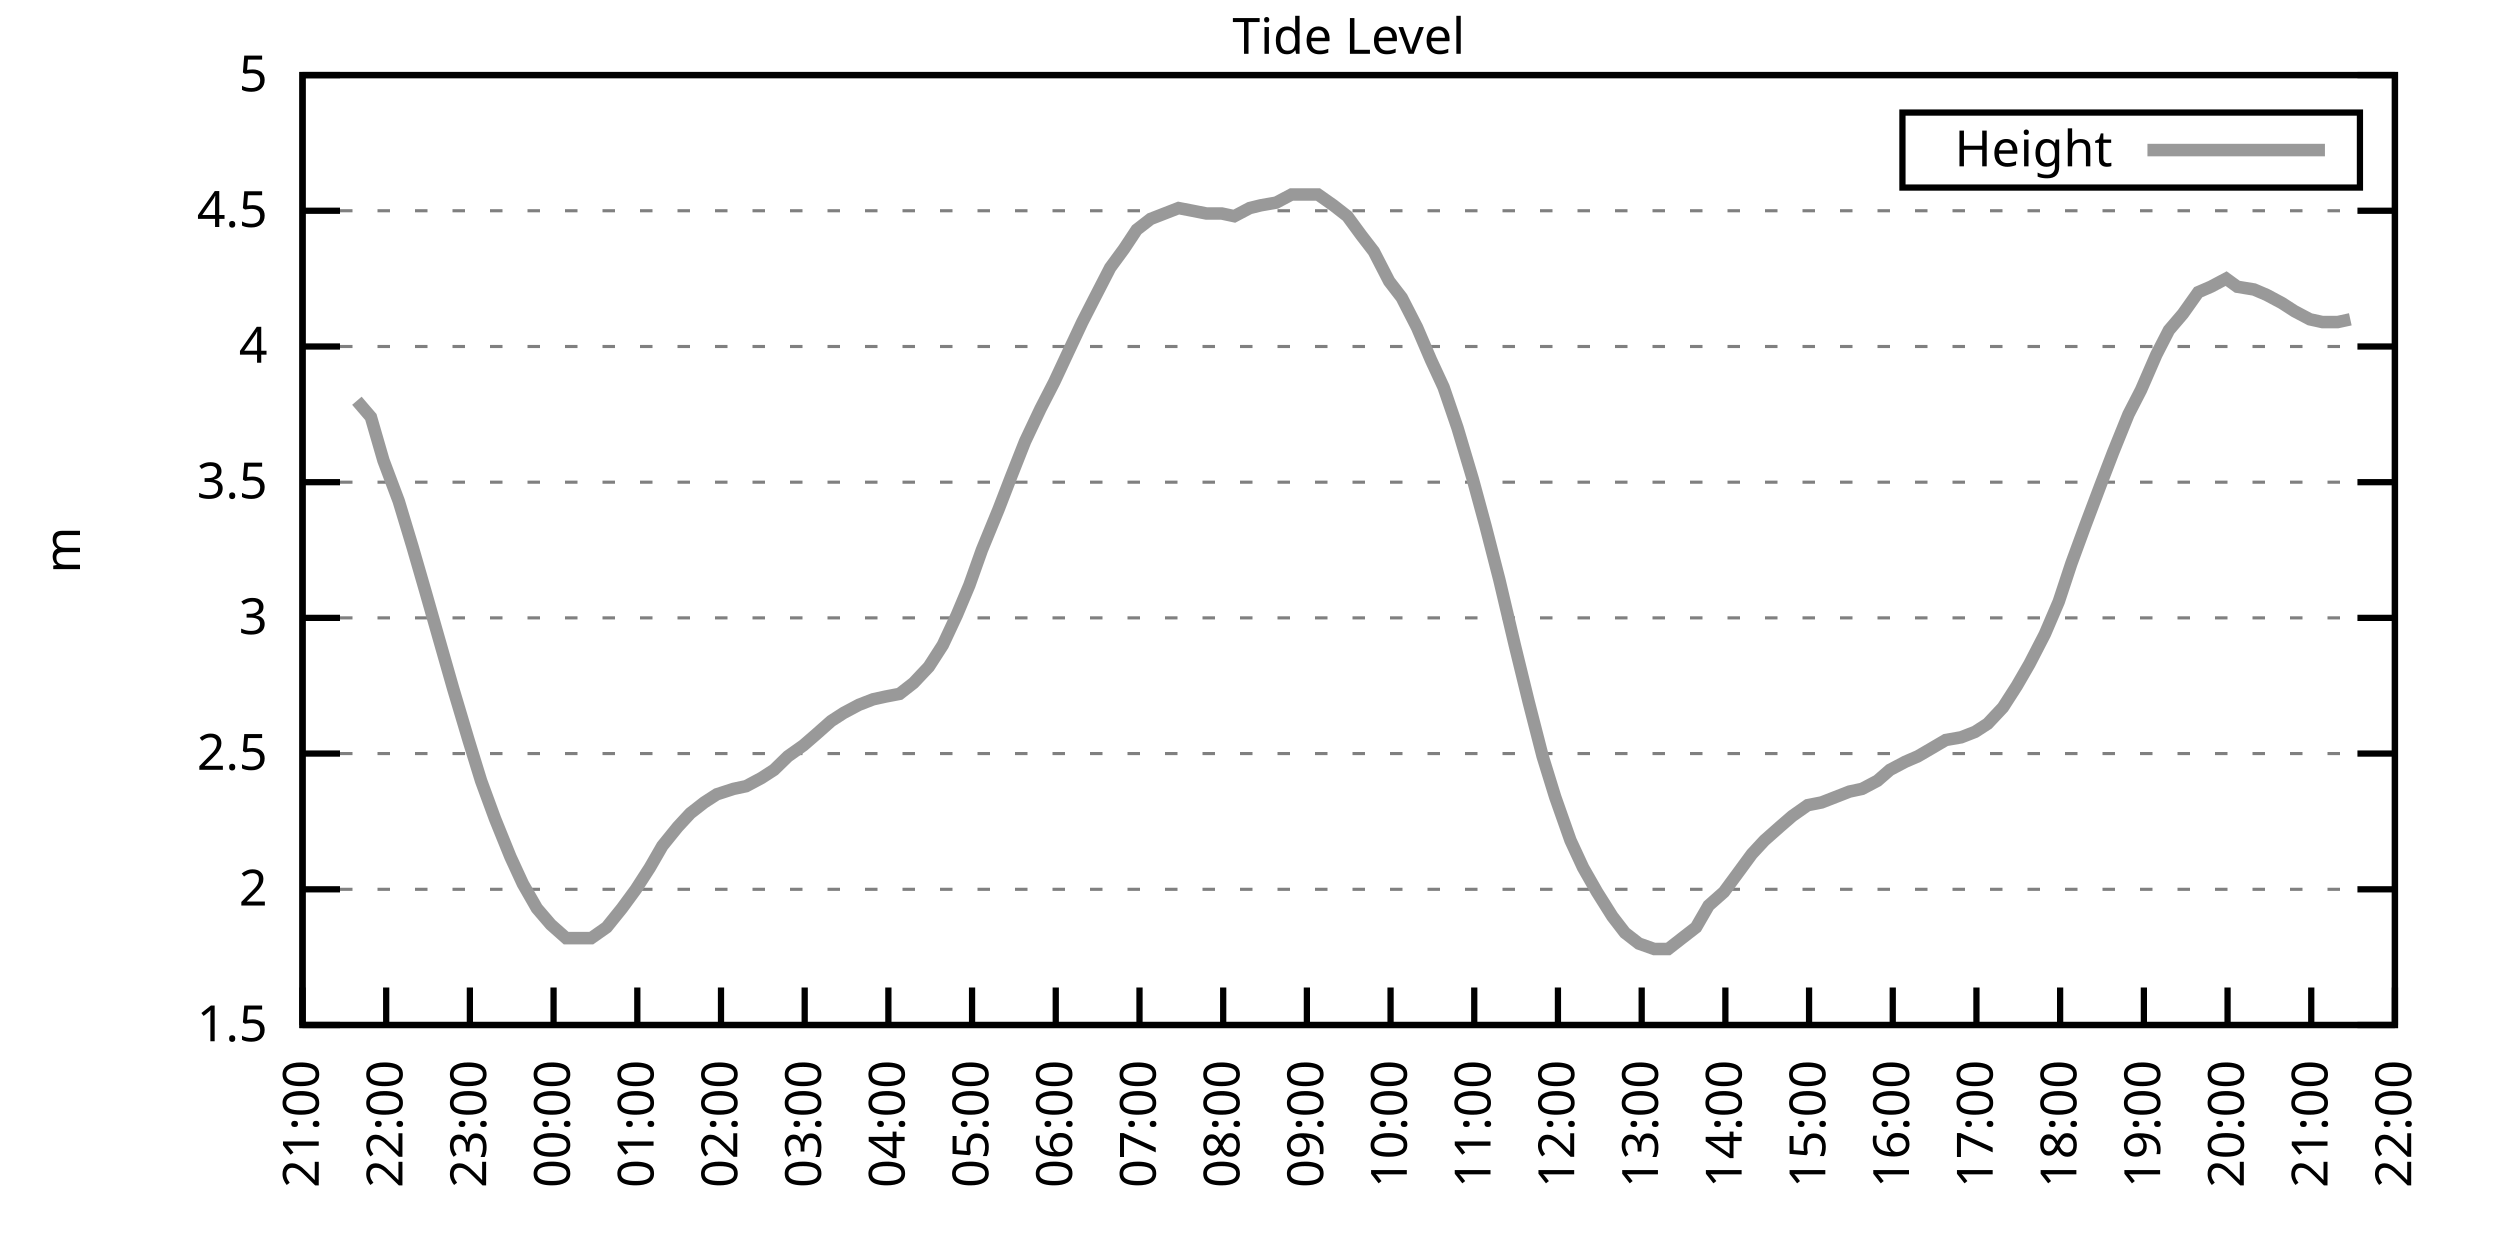
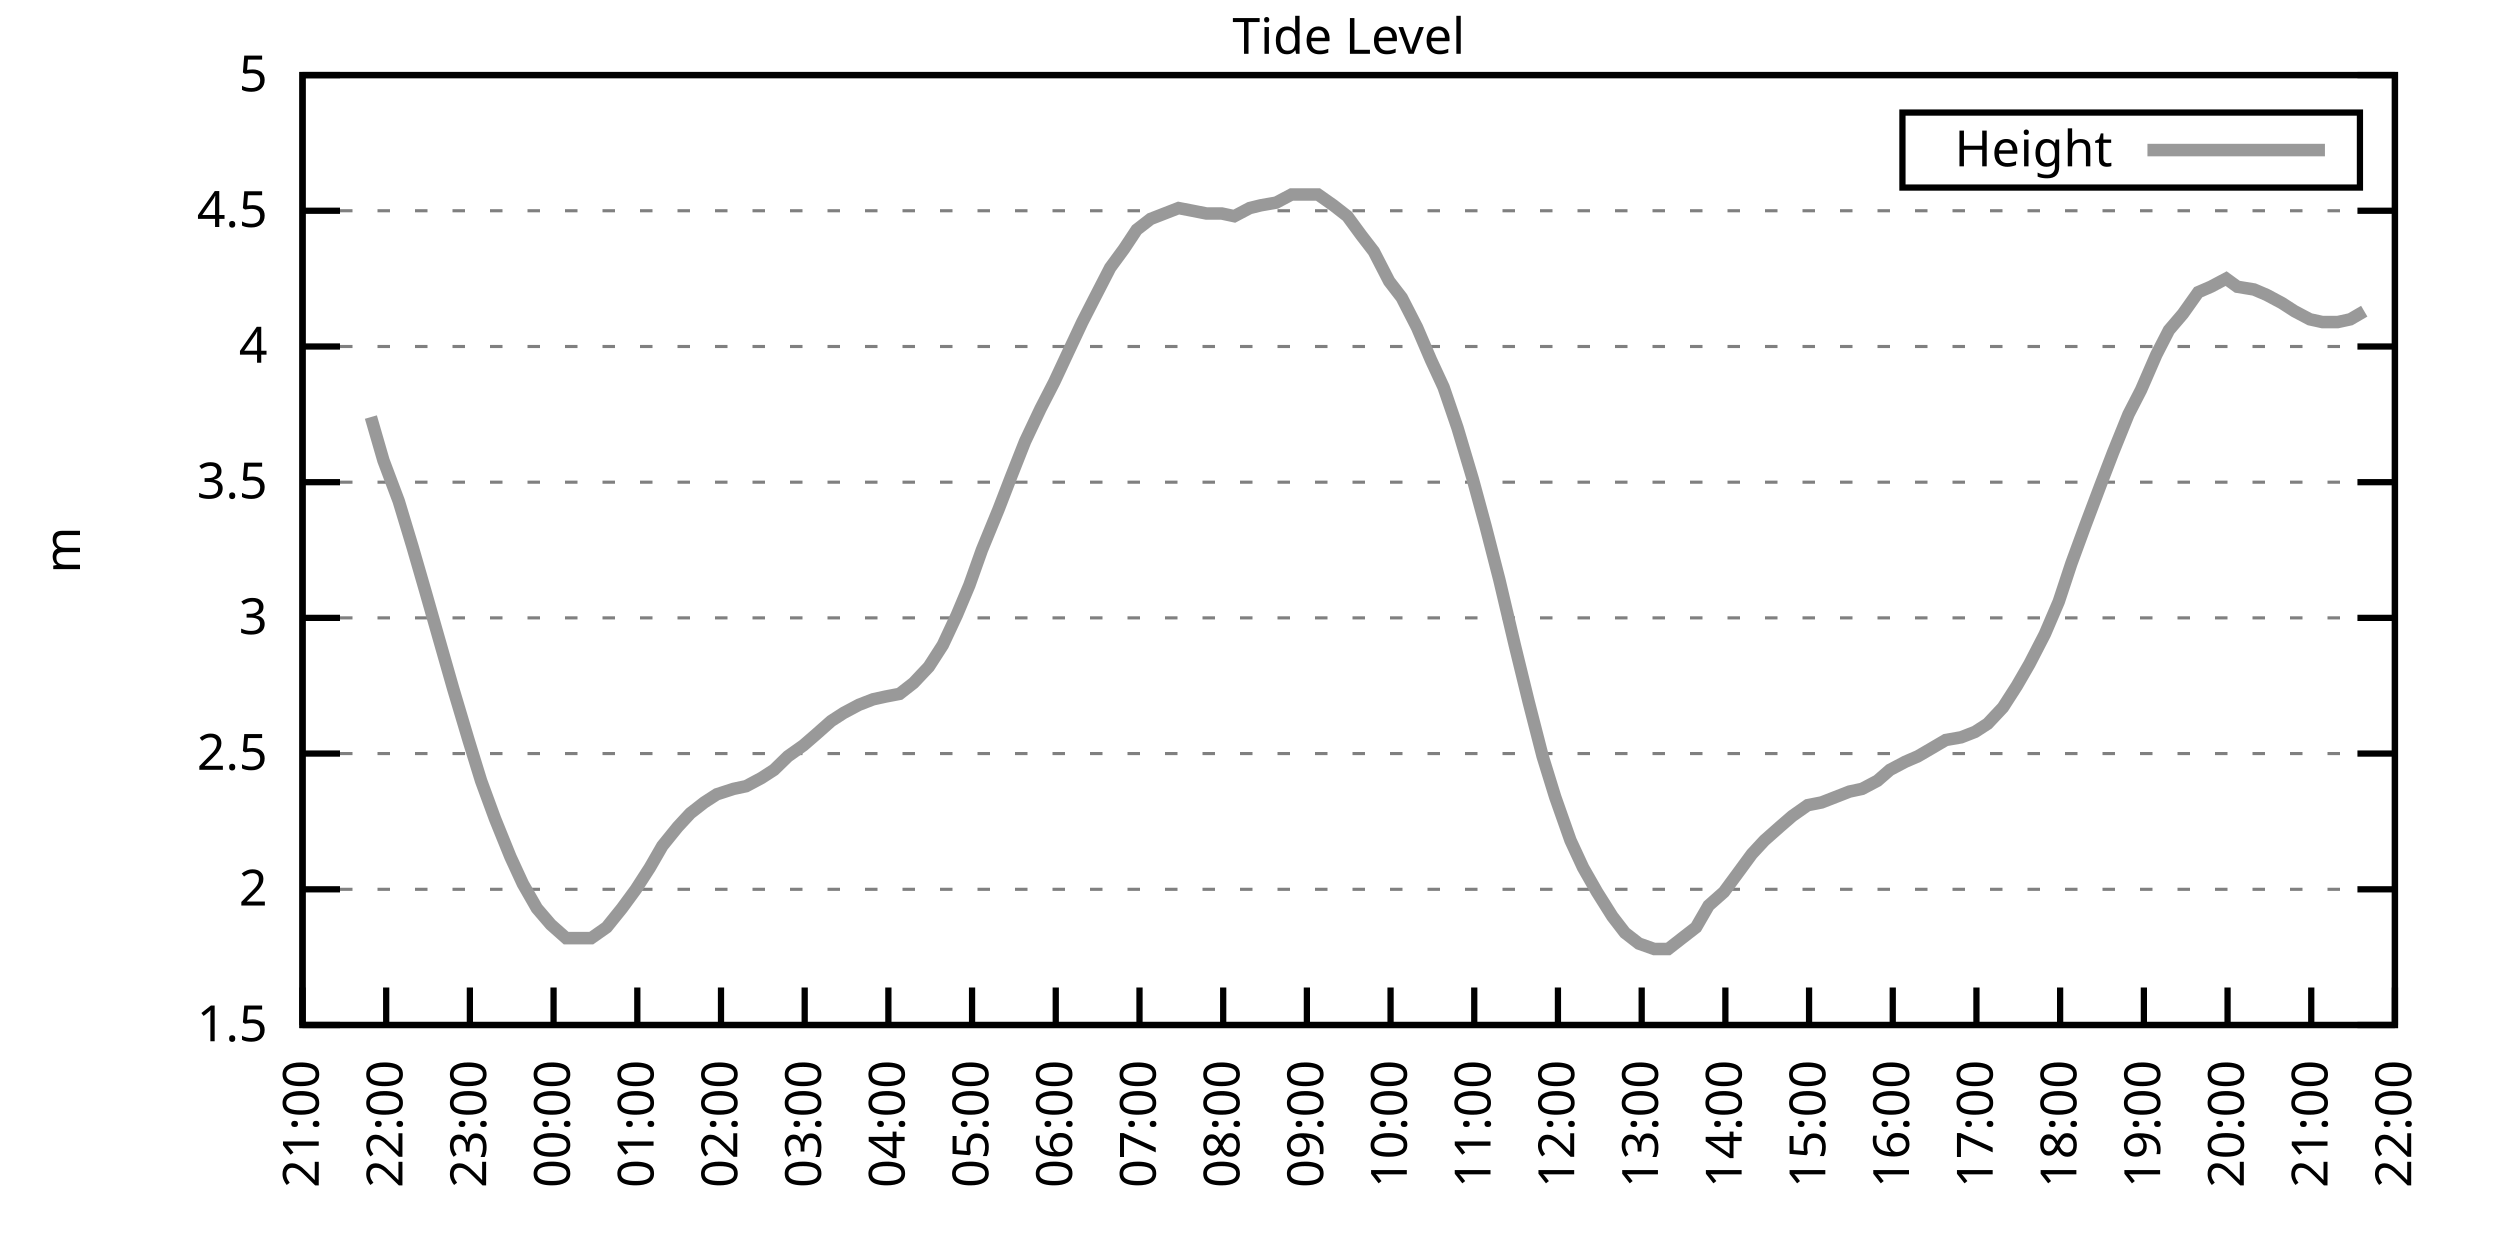
<svg xmlns="http://www.w3.org/2000/svg" xmlns:xlink="http://www.w3.org/1999/xlink" width="400" height="200" viewBox="0 0 400 200">
  <g id="gnuplot_canvas">
    <rect x="0" y="0" width="400" height="200" fill="none" />
    <defs>
      <circle id="gpDot" r="0.5" stroke-width="0.5" stroke="currentColor" />
      <path id="gpPt0" stroke-width="0.333" stroke="currentColor" d="M-1,0 h2 M0,-1 v2" />
      <path id="gpPt1" stroke-width="0.333" stroke="currentColor" d="M-1,-1 L1,1 M1,-1 L-1,1" />
      <path id="gpPt2" stroke-width="0.333" stroke="currentColor" d="M-1,0 L1,0 M0,-1 L0,1 M-1,-1 L1,1 M-1,1 L1,-1" />
      <rect id="gpPt3" stroke-width="0.333" stroke="currentColor" x="-1" y="-1" width="2" height="2" />
      <rect id="gpPt4" stroke-width="0.333" stroke="currentColor" fill="currentColor" x="-1" y="-1" width="2" height="2" />
      <circle id="gpPt5" stroke-width="0.333" stroke="currentColor" cx="0" cy="0" r="1" />
      <use xlink:href="#gpPt5" id="gpPt6" fill="currentColor" stroke="none" />
      <path id="gpPt7" stroke-width="0.333" stroke="currentColor" d="M0,-1.33 L-1.33,0.67 L1.33,0.67 z" />
      <use xlink:href="#gpPt7" id="gpPt8" fill="currentColor" stroke="none" />
      <use xlink:href="#gpPt7" id="gpPt9" stroke="currentColor" transform="rotate(180)" />
      <use xlink:href="#gpPt9" id="gpPt10" fill="currentColor" stroke="none" />
      <use xlink:href="#gpPt3" id="gpPt11" stroke="currentColor" transform="rotate(45)" />
      <use xlink:href="#gpPt11" id="gpPt12" fill="currentColor" stroke="none" />
      <path id="gpPt13" stroke-width="0.333" stroke="currentColor" d="M0,1.330 L1.265,0.411 L0.782,-1.067 L-0.782,-1.076 L-1.265,0.411 z" />
      <use xlink:href="#gpPt13" id="gpPt14" fill="currentColor" stroke="none" />
      <filter id="textbox" filterUnits="objectBoundingBox" x="0" y="0" height="1" width="1">
        <feFlood flood-color="white" flood-opacity="1" result="bgnd" />
        <feComposite in="SourceGraphic" in2="bgnd" operator="atop" />
      </filter>
      <filter id="greybox" filterUnits="objectBoundingBox" x="0" y="0" height="1" width="1">
        <feFlood flood-color="lightgrey" flood-opacity="1" result="grey" />
        <feComposite in="SourceGraphic" in2="grey" operator="atop" />
      </filter>
    </defs>
    <g fill="none" color="white" stroke="currentColor" stroke-width="1.00" stroke-linecap="butt" stroke-linejoin="miter">
</g>
    <g fill="none" color="black" stroke="currentColor" stroke-width="1.00" stroke-linecap="butt" stroke-linejoin="miter">
      <g stroke="none" shape-rendering="crispEdges">
        <polygon fill="rgb(255, 255, 255)" points="48.40,164.00 383.18,164.00 383.18,12.02 48.40,12.02 " />
      </g>
    </g>
    <g fill="none" color="black" stroke="currentColor" stroke-width="1.00" stroke-linecap="butt" stroke-linejoin="miter">
</g>
    <g fill="none" color="black" stroke="black" stroke-width="0.50" stroke-linecap="butt" stroke-linejoin="miter">
</g>
    <g fill="none" color="gray" stroke="currentColor" stroke-width="0.50" stroke-linecap="butt" stroke-linejoin="miter">
      <path stroke="gray" stroke-dasharray="2,4" class="gridline" d="M48.40,164.00 L383.19,164.00  " />
    </g>
    <g fill="none" color="gray" stroke="gray" stroke-width="1.00" stroke-linecap="butt" stroke-linejoin="miter">
</g>
    <g fill="none" color="black" stroke="currentColor" stroke-width="1.00" stroke-linecap="butt" stroke-linejoin="miter">
      <path stroke="black" d="M48.40,164.00 L54.40,164.00 M383.19,164.00 L377.19,164.00  " />
      <g transform="translate(42.80,166.60)" stroke="none" fill="black" font-family="Sans" font-size="8.00" text-anchor="end">
        <text>
          <tspan font-family="Sans"> 1.5</tspan>
        </text>
      </g>
    </g>
    <g fill="none" color="black" stroke="currentColor" stroke-width="1.00" stroke-linecap="butt" stroke-linejoin="miter">
</g>
    <g fill="none" color="black" stroke="black" stroke-width="0.50" stroke-linecap="butt" stroke-linejoin="miter">
</g>
    <g fill="none" color="gray" stroke="currentColor" stroke-width="0.50" stroke-linecap="butt" stroke-linejoin="miter">
      <path stroke="gray" stroke-dasharray="2,4" class="gridline" d="M48.40,142.29 L383.19,142.29  " />
    </g>
    <g fill="none" color="gray" stroke="gray" stroke-width="1.00" stroke-linecap="butt" stroke-linejoin="miter">
</g>
    <g fill="none" color="black" stroke="currentColor" stroke-width="1.00" stroke-linecap="butt" stroke-linejoin="miter">
      <path stroke="black" d="M48.40,142.29 L54.40,142.29 M383.19,142.29 L377.19,142.29  " />
      <g transform="translate(42.80,144.89)" stroke="none" fill="black" font-family="Sans" font-size="8.00" text-anchor="end">
        <text>
          <tspan font-family="Sans"> 2</tspan>
        </text>
      </g>
    </g>
    <g fill="none" color="black" stroke="currentColor" stroke-width="1.00" stroke-linecap="butt" stroke-linejoin="miter">
</g>
    <g fill="none" color="black" stroke="black" stroke-width="0.50" stroke-linecap="butt" stroke-linejoin="miter">
</g>
    <g fill="none" color="gray" stroke="currentColor" stroke-width="0.50" stroke-linecap="butt" stroke-linejoin="miter">
      <path stroke="gray" stroke-dasharray="2,4" class="gridline" d="M48.40,120.57 L383.19,120.57  " />
    </g>
    <g fill="none" color="gray" stroke="gray" stroke-width="1.00" stroke-linecap="butt" stroke-linejoin="miter">
</g>
    <g fill="none" color="black" stroke="currentColor" stroke-width="1.00" stroke-linecap="butt" stroke-linejoin="miter">
      <path stroke="black" d="M48.40,120.57 L54.40,120.57 M383.19,120.57 L377.19,120.57  " />
      <g transform="translate(42.80,123.17)" stroke="none" fill="black" font-family="Sans" font-size="8.00" text-anchor="end">
        <text>
          <tspan font-family="Sans"> 2.5</tspan>
        </text>
      </g>
    </g>
    <g fill="none" color="black" stroke="currentColor" stroke-width="1.00" stroke-linecap="butt" stroke-linejoin="miter">
</g>
    <g fill="none" color="black" stroke="black" stroke-width="0.50" stroke-linecap="butt" stroke-linejoin="miter">
</g>
    <g fill="none" color="gray" stroke="currentColor" stroke-width="0.50" stroke-linecap="butt" stroke-linejoin="miter">
      <path stroke="gray" stroke-dasharray="2,4" class="gridline" d="M48.40,98.86 L383.19,98.86  " />
    </g>
    <g fill="none" color="gray" stroke="gray" stroke-width="1.00" stroke-linecap="butt" stroke-linejoin="miter">
</g>
    <g fill="none" color="black" stroke="currentColor" stroke-width="1.00" stroke-linecap="butt" stroke-linejoin="miter">
      <path stroke="black" d="M48.40,98.86 L54.40,98.86 M383.19,98.86 L377.19,98.86  " />
      <g transform="translate(42.80,101.46)" stroke="none" fill="black" font-family="Sans" font-size="8.00" text-anchor="end">
        <text>
          <tspan font-family="Sans"> 3</tspan>
        </text>
      </g>
    </g>
    <g fill="none" color="black" stroke="currentColor" stroke-width="1.00" stroke-linecap="butt" stroke-linejoin="miter">
</g>
    <g fill="none" color="black" stroke="black" stroke-width="0.50" stroke-linecap="butt" stroke-linejoin="miter">
</g>
    <g fill="none" color="gray" stroke="currentColor" stroke-width="0.50" stroke-linecap="butt" stroke-linejoin="miter">
      <path stroke="gray" stroke-dasharray="2,4" class="gridline" d="M48.40,77.15 L383.19,77.15  " />
    </g>
    <g fill="none" color="gray" stroke="gray" stroke-width="1.00" stroke-linecap="butt" stroke-linejoin="miter">
</g>
    <g fill="none" color="black" stroke="currentColor" stroke-width="1.00" stroke-linecap="butt" stroke-linejoin="miter">
      <path stroke="black" d="M48.40,77.15 L54.40,77.15 M383.19,77.15 L377.19,77.15  " />
      <g transform="translate(42.80,79.75)" stroke="none" fill="black" font-family="Sans" font-size="8.00" text-anchor="end">
        <text>
          <tspan font-family="Sans"> 3.5</tspan>
        </text>
      </g>
    </g>
    <g fill="none" color="black" stroke="currentColor" stroke-width="1.00" stroke-linecap="butt" stroke-linejoin="miter">
</g>
    <g fill="none" color="black" stroke="black" stroke-width="0.50" stroke-linecap="butt" stroke-linejoin="miter">
</g>
    <g fill="none" color="gray" stroke="currentColor" stroke-width="0.50" stroke-linecap="butt" stroke-linejoin="miter">
      <path stroke="gray" stroke-dasharray="2,4" class="gridline" d="M48.40,55.44 L383.19,55.44  " />
    </g>
    <g fill="none" color="gray" stroke="gray" stroke-width="1.00" stroke-linecap="butt" stroke-linejoin="miter">
</g>
    <g fill="none" color="black" stroke="currentColor" stroke-width="1.00" stroke-linecap="butt" stroke-linejoin="miter">
      <path stroke="black" d="M48.40,55.44 L54.40,55.44 M383.19,55.44 L377.19,55.44  " />
      <g transform="translate(42.80,58.04)" stroke="none" fill="black" font-family="Sans" font-size="8.00" text-anchor="end">
        <text>
          <tspan font-family="Sans"> 4</tspan>
        </text>
      </g>
    </g>
    <g fill="none" color="black" stroke="currentColor" stroke-width="1.00" stroke-linecap="butt" stroke-linejoin="miter">
</g>
    <g fill="none" color="black" stroke="black" stroke-width="0.50" stroke-linecap="butt" stroke-linejoin="miter">
</g>
    <g fill="none" color="gray" stroke="currentColor" stroke-width="0.50" stroke-linecap="butt" stroke-linejoin="miter">
      <path stroke="gray" stroke-dasharray="2,4" class="gridline" d="M48.40,33.72 L383.19,33.72  " />
    </g>
    <g fill="none" color="gray" stroke="gray" stroke-width="1.00" stroke-linecap="butt" stroke-linejoin="miter">
</g>
    <g fill="none" color="black" stroke="currentColor" stroke-width="1.00" stroke-linecap="butt" stroke-linejoin="miter">
      <path stroke="black" d="M48.40,33.72 L54.40,33.72 M383.19,33.72 L377.19,33.72  " />
      <g transform="translate(42.80,36.32)" stroke="none" fill="black" font-family="Sans" font-size="8.00" text-anchor="end">
        <text>
          <tspan font-family="Sans"> 4.5</tspan>
        </text>
      </g>
    </g>
    <g fill="none" color="black" stroke="currentColor" stroke-width="1.00" stroke-linecap="butt" stroke-linejoin="miter">
</g>
    <g fill="none" color="black" stroke="black" stroke-width="0.50" stroke-linecap="butt" stroke-linejoin="miter">
</g>
    <g fill="none" color="gray" stroke="currentColor" stroke-width="0.50" stroke-linecap="butt" stroke-linejoin="miter">
      <path stroke="gray" stroke-dasharray="2,4" class="gridline" d="M48.40,12.01 L383.19,12.01  " />
    </g>
    <g fill="none" color="gray" stroke="gray" stroke-width="1.00" stroke-linecap="butt" stroke-linejoin="miter">
</g>
    <g fill="none" color="black" stroke="currentColor" stroke-width="1.00" stroke-linecap="butt" stroke-linejoin="miter">
      <path stroke="black" d="M48.40,12.01 L54.40,12.01 M383.19,12.01 L377.19,12.01  " />
      <g transform="translate(42.80,14.61)" stroke="none" fill="black" font-family="Sans" font-size="8.00" text-anchor="end">
        <text>
          <tspan font-family="Sans"> 5</tspan>
        </text>
      </g>
    </g>
    <g fill="none" color="black" stroke="currentColor" stroke-width="1.00" stroke-linecap="butt" stroke-linejoin="miter">
      <path stroke="black" d="M48.40,164.00 L48.40,158.00  " />
      <g transform="translate(51.00,169.60) rotate(270.00)" stroke="none" fill="black" font-family="Sans" font-size="8.00" text-anchor="end">
        <text>
          <tspan font-family="Sans">21:00</tspan>
        </text>
      </g>
    </g>
    <g fill="none" color="black" stroke="currentColor" stroke-width="1.00" stroke-linecap="butt" stroke-linejoin="miter">
      <path stroke="black" d="M61.79,164.00 L61.79,158.00  " />
      <g transform="translate(64.39,169.60) rotate(270.00)" stroke="none" fill="black" font-family="Sans" font-size="8.00" text-anchor="end">
        <text>
          <tspan font-family="Sans">22:00</tspan>
        </text>
      </g>
    </g>
    <g fill="none" color="black" stroke="currentColor" stroke-width="1.00" stroke-linecap="butt" stroke-linejoin="miter">
      <path stroke="black" d="M75.18,164.00 L75.18,158.00  " />
      <g transform="translate(77.78,169.60) rotate(270.00)" stroke="none" fill="black" font-family="Sans" font-size="8.00" text-anchor="end">
        <text>
          <tspan font-family="Sans">23:00</tspan>
        </text>
      </g>
    </g>
    <g fill="none" color="black" stroke="currentColor" stroke-width="1.00" stroke-linecap="butt" stroke-linejoin="miter">
      <path stroke="black" d="M88.57,164.00 L88.57,158.00  " />
      <g transform="translate(91.17,169.60) rotate(270.00)" stroke="none" fill="black" font-family="Sans" font-size="8.00" text-anchor="end">
        <text>
          <tspan font-family="Sans">00:00</tspan>
        </text>
      </g>
    </g>
    <g fill="none" color="black" stroke="currentColor" stroke-width="1.00" stroke-linecap="butt" stroke-linejoin="miter">
      <path stroke="black" d="M101.97,164.00 L101.97,158.00  " />
      <g transform="translate(104.57,169.60) rotate(270.00)" stroke="none" fill="black" font-family="Sans" font-size="8.00" text-anchor="end">
        <text>
          <tspan font-family="Sans">01:00</tspan>
        </text>
      </g>
    </g>
    <g fill="none" color="black" stroke="currentColor" stroke-width="1.00" stroke-linecap="butt" stroke-linejoin="miter">
      <path stroke="black" d="M115.36,164.00 L115.36,158.00  " />
      <g transform="translate(117.96,169.60) rotate(270.00)" stroke="none" fill="black" font-family="Sans" font-size="8.00" text-anchor="end">
        <text>
          <tspan font-family="Sans">02:00</tspan>
        </text>
      </g>
    </g>
    <g fill="none" color="black" stroke="currentColor" stroke-width="1.00" stroke-linecap="butt" stroke-linejoin="miter">
      <path stroke="black" d="M128.75,164.00 L128.75,158.00  " />
      <g transform="translate(131.35,169.60) rotate(270.00)" stroke="none" fill="black" font-family="Sans" font-size="8.00" text-anchor="end">
        <text>
          <tspan font-family="Sans">03:00</tspan>
        </text>
      </g>
    </g>
    <g fill="none" color="black" stroke="currentColor" stroke-width="1.00" stroke-linecap="butt" stroke-linejoin="miter">
      <path stroke="black" d="M142.14,164.00 L142.14,158.00  " />
      <g transform="translate(144.74,169.60) rotate(270.00)" stroke="none" fill="black" font-family="Sans" font-size="8.00" text-anchor="end">
        <text>
          <tspan font-family="Sans">04:00</tspan>
        </text>
      </g>
    </g>
    <g fill="none" color="black" stroke="currentColor" stroke-width="1.00" stroke-linecap="butt" stroke-linejoin="miter">
      <path stroke="black" d="M155.53,164.00 L155.53,158.00  " />
      <g transform="translate(158.13,169.60) rotate(270.00)" stroke="none" fill="black" font-family="Sans" font-size="8.00" text-anchor="end">
        <text>
          <tspan font-family="Sans">05:00</tspan>
        </text>
      </g>
    </g>
    <g fill="none" color="black" stroke="currentColor" stroke-width="1.00" stroke-linecap="butt" stroke-linejoin="miter">
      <path stroke="black" d="M168.92,164.00 L168.92,158.00  " />
      <g transform="translate(171.52,169.60) rotate(270.00)" stroke="none" fill="black" font-family="Sans" font-size="8.00" text-anchor="end">
        <text>
          <tspan font-family="Sans">06:00</tspan>
        </text>
      </g>
    </g>
    <g fill="none" color="black" stroke="currentColor" stroke-width="1.00" stroke-linecap="butt" stroke-linejoin="miter">
      <path stroke="black" d="M182.32,164.00 L182.32,158.00  " />
      <g transform="translate(184.92,169.60) rotate(270.00)" stroke="none" fill="black" font-family="Sans" font-size="8.00" text-anchor="end">
        <text>
          <tspan font-family="Sans">07:00</tspan>
        </text>
      </g>
    </g>
    <g fill="none" color="black" stroke="currentColor" stroke-width="1.00" stroke-linecap="butt" stroke-linejoin="miter">
      <path stroke="black" d="M195.71,164.00 L195.71,158.00  " />
      <g transform="translate(198.31,169.60) rotate(270.00)" stroke="none" fill="black" font-family="Sans" font-size="8.00" text-anchor="end">
        <text>
          <tspan font-family="Sans">08:00</tspan>
        </text>
      </g>
    </g>
    <g fill="none" color="black" stroke="currentColor" stroke-width="1.00" stroke-linecap="butt" stroke-linejoin="miter">
      <path stroke="black" d="M209.10,164.00 L209.10,158.00  " />
      <g transform="translate(211.70,169.60) rotate(270.00)" stroke="none" fill="black" font-family="Sans" font-size="8.00" text-anchor="end">
        <text>
          <tspan font-family="Sans">09:00</tspan>
        </text>
      </g>
    </g>
    <g fill="none" color="black" stroke="currentColor" stroke-width="1.00" stroke-linecap="butt" stroke-linejoin="miter">
      <path stroke="black" d="M222.49,164.00 L222.49,158.00  " />
      <g transform="translate(225.09,169.60) rotate(270.00)" stroke="none" fill="black" font-family="Sans" font-size="8.00" text-anchor="end">
        <text>
          <tspan font-family="Sans">10:00</tspan>
        </text>
      </g>
    </g>
    <g fill="none" color="black" stroke="currentColor" stroke-width="1.00" stroke-linecap="butt" stroke-linejoin="miter">
      <path stroke="black" d="M235.88,164.00 L235.88,158.00  " />
      <g transform="translate(238.48,169.60) rotate(270.00)" stroke="none" fill="black" font-family="Sans" font-size="8.00" text-anchor="end">
        <text>
          <tspan font-family="Sans">11:00</tspan>
        </text>
      </g>
    </g>
    <g fill="none" color="black" stroke="currentColor" stroke-width="1.00" stroke-linecap="butt" stroke-linejoin="miter">
      <path stroke="black" d="M249.27,164.00 L249.27,158.00  " />
      <g transform="translate(251.87,169.60) rotate(270.00)" stroke="none" fill="black" font-family="Sans" font-size="8.00" text-anchor="end">
        <text>
          <tspan font-family="Sans">12:00</tspan>
        </text>
      </g>
    </g>
    <g fill="none" color="black" stroke="currentColor" stroke-width="1.00" stroke-linecap="butt" stroke-linejoin="miter">
      <path stroke="black" d="M262.67,164.00 L262.67,158.00  " />
      <g transform="translate(265.27,169.60) rotate(270.00)" stroke="none" fill="black" font-family="Sans" font-size="8.00" text-anchor="end">
        <text>
          <tspan font-family="Sans">13:00</tspan>
        </text>
      </g>
    </g>
    <g fill="none" color="black" stroke="currentColor" stroke-width="1.00" stroke-linecap="butt" stroke-linejoin="miter">
      <path stroke="black" d="M276.06,164.00 L276.06,158.00  " />
      <g transform="translate(278.66,169.60) rotate(270.00)" stroke="none" fill="black" font-family="Sans" font-size="8.00" text-anchor="end">
        <text>
          <tspan font-family="Sans">14:00</tspan>
        </text>
      </g>
    </g>
    <g fill="none" color="black" stroke="currentColor" stroke-width="1.00" stroke-linecap="butt" stroke-linejoin="miter">
      <path stroke="black" d="M289.45,164.00 L289.45,158.00  " />
      <g transform="translate(292.05,169.60) rotate(270.00)" stroke="none" fill="black" font-family="Sans" font-size="8.00" text-anchor="end">
        <text>
          <tspan font-family="Sans">15:00</tspan>
        </text>
      </g>
    </g>
    <g fill="none" color="black" stroke="currentColor" stroke-width="1.00" stroke-linecap="butt" stroke-linejoin="miter">
      <path stroke="black" d="M302.84,164.00 L302.84,158.00  " />
      <g transform="translate(305.44,169.60) rotate(270.00)" stroke="none" fill="black" font-family="Sans" font-size="8.00" text-anchor="end">
        <text>
          <tspan font-family="Sans">16:00</tspan>
        </text>
      </g>
    </g>
    <g fill="none" color="black" stroke="currentColor" stroke-width="1.00" stroke-linecap="butt" stroke-linejoin="miter">
      <path stroke="black" d="M316.23,164.00 L316.23,158.00  " />
      <g transform="translate(318.83,169.60) rotate(270.00)" stroke="none" fill="black" font-family="Sans" font-size="8.00" text-anchor="end">
        <text>
          <tspan font-family="Sans">17:00</tspan>
        </text>
      </g>
    </g>
    <g fill="none" color="black" stroke="currentColor" stroke-width="1.00" stroke-linecap="butt" stroke-linejoin="miter">
      <path stroke="black" d="M329.62,164.00 L329.62,158.00  " />
      <g transform="translate(332.22,169.60) rotate(270.00)" stroke="none" fill="black" font-family="Sans" font-size="8.00" text-anchor="end">
        <text>
          <tspan font-family="Sans">18:00</tspan>
        </text>
      </g>
    </g>
    <g fill="none" color="black" stroke="currentColor" stroke-width="1.00" stroke-linecap="butt" stroke-linejoin="miter">
      <path stroke="black" d="M343.02,164.00 L343.02,158.00  " />
      <g transform="translate(345.62,169.60) rotate(270.00)" stroke="none" fill="black" font-family="Sans" font-size="8.00" text-anchor="end">
        <text>
          <tspan font-family="Sans">19:00</tspan>
        </text>
      </g>
    </g>
    <g fill="none" color="black" stroke="currentColor" stroke-width="1.00" stroke-linecap="butt" stroke-linejoin="miter">
      <path stroke="black" d="M356.41,164.00 L356.41,158.00  " />
      <g transform="translate(359.01,169.60) rotate(270.00)" stroke="none" fill="black" font-family="Sans" font-size="8.00" text-anchor="end">
        <text>
          <tspan font-family="Sans">20:00</tspan>
        </text>
      </g>
    </g>
    <g fill="none" color="black" stroke="currentColor" stroke-width="1.00" stroke-linecap="butt" stroke-linejoin="miter">
      <path stroke="black" d="M369.80,164.00 L369.80,158.00  " />
      <g transform="translate(372.40,169.60) rotate(270.00)" stroke="none" fill="black" font-family="Sans" font-size="8.00" text-anchor="end">
        <text>
          <tspan font-family="Sans">21:00</tspan>
        </text>
      </g>
    </g>
    <g fill="none" color="black" stroke="currentColor" stroke-width="1.00" stroke-linecap="butt" stroke-linejoin="miter">
      <path stroke="black" d="M383.19,164.00 L383.19,158.00  " />
      <g transform="translate(385.79,169.60) rotate(270.00)" stroke="none" fill="black" font-family="Sans" font-size="8.00" text-anchor="end">
        <text>
          <tspan font-family="Sans">22:00</tspan>
        </text>
      </g>
    </g>
    <g fill="none" color="black" stroke="currentColor" stroke-width="1.00" stroke-linecap="butt" stroke-linejoin="miter">
</g>
    <g fill="none" color="black" stroke="currentColor" stroke-width="1.00" stroke-linecap="butt" stroke-linejoin="miter">
      <path stroke="black" d="M48.40,12.01 L48.40,164.00 L383.19,164.00 L383.19,12.01 L48.40,12.01 Z  " />
    </g>
    <g fill="none" color="black" stroke="currentColor" stroke-width="1.00" stroke-linecap="butt" stroke-linejoin="miter">
</g>
    <g fill="none" color="black" stroke="currentColor" stroke-width="1.00" stroke-linecap="butt" stroke-linejoin="miter">
      <path stroke="black" d="M304.39,30.01 L304.39,18.01 L377.59,18.01 L377.59,30.01 L304.39,30.01 Z  " />
    </g>
    <g id="Tide_level_plot_1">
      <g fill="none" color="white" stroke="black" stroke-width="2.00" stroke-linecap="butt" stroke-linejoin="miter">
</g>
      <g fill="none" color="black" stroke="currentColor" stroke-width="2.00" stroke-linecap="butt" stroke-linejoin="miter">
        <g transform="translate(337.99,26.61)" stroke="none" fill="black" font-family="Sans" font-size="8.00" text-anchor="end">
          <text>
            <tspan font-family="Sans">Height</tspan>
          </text>
        </g>
      </g>
      <g fill="none" color="black" stroke="currentColor" stroke-width="2.00" stroke-linecap="butt" stroke-linejoin="miter">
-         <path stroke="rgb(153, 153, 153)" d="M343.59,24.01 L371.99,24.01 M57.10,64.12 L59.34,66.73 L61.35,73.67 L63.80,80.19 L66.03,87.57 L68.04,94.52   L70.27,102.34 L72.50,110.15 L74.96,118.40 L76.97,124.92 L79.20,131.00 L81.66,137.08 L83.66,141.42 L85.90,145.33   L88.13,147.93 L90.58,150.10 L92.82,150.10 L94.60,150.10 L97.06,148.37 L99.51,145.33 L101.74,142.29 L103.98,138.81   L105.98,135.34 L108.44,132.30 L110.45,130.13 L112.68,128.39 L114.69,127.09 L117.37,126.22 L119.38,125.79 L121.83,124.48   L123.84,123.18 L126.07,121.01 L128.53,119.27 L130.54,117.53 L132.99,115.36 L135.00,114.06 L137.45,112.76 L139.69,111.89   L141.69,111.45 L143.93,111.02 L146.16,109.28 L148.61,106.68 L150.85,103.20 L153.08,98.43 L155.09,93.65 L157.10,88.00   L159.77,81.49 L161.78,76.28 L164.01,70.63 L166.47,65.42 L168.70,61.08 L170.93,56.30 L173.17,51.53 L175.17,47.62   L177.63,42.84 L179.86,39.80 L181.87,36.76 L184.10,35.03 L186.33,34.16 L188.57,33.29 L190.80,33.72 L193.03,34.16   L195.48,34.16 L197.49,34.59 L199.95,33.29 L201.73,32.85 L204.19,32.42 L206.64,31.12 L208.65,31.12 L210.88,31.12   L213.34,32.85 L215.57,34.59 L217.80,37.63 L219.81,40.24 L222.27,45.01 L224.28,47.62 L226.73,52.40 L228.96,57.61   L230.97,61.95 L233.20,68.46 L235.66,76.71 L237.67,84.10 L239.90,92.78 L242.36,103.20 L244.59,112.32 L246.82,121.01   L248.83,127.52 L251.28,134.47 L253.29,138.81 L255.52,142.72 L257.98,146.63 L259.99,149.24 L262.22,150.97 L264.67,151.84   L266.91,151.84 L269.14,150.10 L271.37,148.37 L273.38,144.89 L275.83,142.72 L278.07,139.68 L280.30,136.64 L282.31,134.47   L284.76,132.30 L286.77,130.56 L289.23,128.83 L291.46,128.39 L293.69,127.52 L295.92,126.65 L297.93,126.22 L300.39,124.92   L302.39,123.18 L304.85,121.88 L306.86,121.01 L309.09,119.71 L311.32,118.40 L313.78,117.97 L316.01,117.10 L318.02,115.80   L320.47,113.19 L322.70,109.72 L324.71,106.24 L327.17,101.47 L329.40,96.26 L331.41,90.18 L333.64,84.10 L336.10,77.58   L338.10,72.37 L340.56,66.29 L342.57,62.38 L345.02,56.74 L347.03,52.83 L349.26,50.22 L351.72,46.75 L353.73,45.88   L356.18,44.58 L357.97,45.88 L360.65,46.32 L362.66,47.18 L365.11,48.49 L367.12,49.79 L369.58,51.09 L371.58,51.53   L374.04,51.53 L376.05,51.09  " />
+         <path stroke="rgb(153, 153, 153)" d="M343.59,24.01 L371.99,24.01 M59.34,66.73 L61.35,73.67 L63.80,80.19 L66.03,87.57 L68.04,94.52 L70.27,102.34   L72.50,110.15 L74.96,118.40 L76.97,124.92 L79.20,131.00 L81.66,137.08 L83.66,141.42 L85.90,145.33 L88.13,147.93   L90.58,150.10 L92.82,150.10 L94.60,150.10 L97.06,148.37 L99.51,145.33 L101.74,142.29 L103.98,138.81 L105.98,135.34   L108.44,132.30 L110.45,130.13 L112.68,128.39 L114.69,127.09 L117.37,126.22 L119.38,125.79 L121.83,124.48 L123.84,123.18   L126.07,121.01 L128.53,119.27 L130.54,117.53 L132.99,115.36 L135.00,114.06 L137.45,112.76 L139.69,111.89 L141.69,111.45   L143.93,111.02 L146.16,109.28 L148.61,106.68 L150.85,103.20 L153.08,98.43 L155.09,93.65 L157.10,88.00 L159.77,81.49   L161.78,76.28 L164.01,70.63 L166.47,65.42 L168.70,61.08 L170.93,56.30 L173.17,51.53 L175.17,47.62 L177.63,42.84   L179.86,39.80 L181.87,36.76 L184.10,35.03 L186.33,34.16 L188.57,33.29 L190.80,33.72 L193.03,34.16 L195.48,34.16   L197.49,34.59 L199.95,33.29 L201.73,32.85 L204.19,32.42 L206.64,31.12 L208.65,31.12 L210.88,31.12 L213.34,32.85   L215.57,34.59 L217.80,37.63 L219.81,40.24 L222.27,45.01 L224.28,47.62 L226.73,52.40 L228.96,57.61 L230.97,61.95   L233.20,68.46 L235.66,76.71 L237.67,84.10 L239.90,92.78 L242.36,103.20 L244.59,112.32 L246.82,121.01 L248.83,127.52   L251.28,134.47 L253.29,138.81 L255.52,142.72 L257.98,146.63 L259.99,149.24 L262.22,150.97 L264.67,151.84 L266.91,151.84   L269.14,150.10 L271.37,148.37 L273.38,144.89 L275.83,142.72 L278.07,139.68 L280.30,136.64 L282.31,134.47 L284.76,132.30   L286.77,130.56 L289.23,128.83 L291.46,128.39 L293.69,127.52 L295.92,126.65 L297.93,126.22 L300.39,124.92 L302.39,123.18   L304.85,121.88 L306.86,121.01 L309.09,119.71 L311.32,118.40 L313.78,117.97 L316.01,117.10 L318.02,115.80 L320.47,113.19   L322.70,109.72 L324.71,106.24 L327.17,101.47 L329.40,96.26 L331.41,90.18 L333.64,84.10 L336.10,77.58 L338.10,72.37   L340.56,66.29 L342.57,62.38 L345.02,56.74 L347.03,52.83 L349.26,50.22 L351.72,46.75 L353.73,45.88 L356.18,44.58   L357.97,45.88 L360.65,46.32 L362.66,47.18 L365.11,48.49 L367.12,49.79 L369.58,51.09 L371.58,51.53 L374.04,51.53   L376.05,51.09 L378.28,49.79  " />
      </g>
    </g>
    <g fill="none" color="black" stroke="currentColor" stroke-width="2.00" stroke-linecap="butt" stroke-linejoin="miter">
</g>
    <g fill="none" color="black" stroke="black" stroke-width="1.00" stroke-linecap="butt" stroke-linejoin="miter">
</g>
    <g fill="none" color="black" stroke="currentColor" stroke-width="1.00" stroke-linecap="butt" stroke-linejoin="miter">
      <path stroke="black" d="M48.40,12.01 L48.40,164.00 L383.19,164.00 L383.19,12.01 L48.40,12.01 Z  " />
      <g transform="translate(12.80,88.01) rotate(270.00)" stroke="none" fill="black" font-family="Sans" font-size="8.00" text-anchor="middle">
        <text>
          <tspan font-family="Sans">m</tspan>
        </text>
      </g>
    </g>
    <g fill="none" color="black" stroke="currentColor" stroke-width="1.00" stroke-linecap="butt" stroke-linejoin="miter">
</g>
    <g fill="none" color="black" stroke="currentColor" stroke-width="1.00" stroke-linecap="butt" stroke-linejoin="miter">
      <g transform="translate(215.79,8.61)" stroke="none" fill="black" font-family="Sans" font-size="8.00" text-anchor="middle">
        <text>
          <tspan font-family="Sans">Tide Level</tspan>
        </text>
      </g>
    </g>
    <g fill="none" color="black" stroke="currentColor" stroke-width="1.00" stroke-linecap="butt" stroke-linejoin="miter">
</g>
  </g>
</svg>
